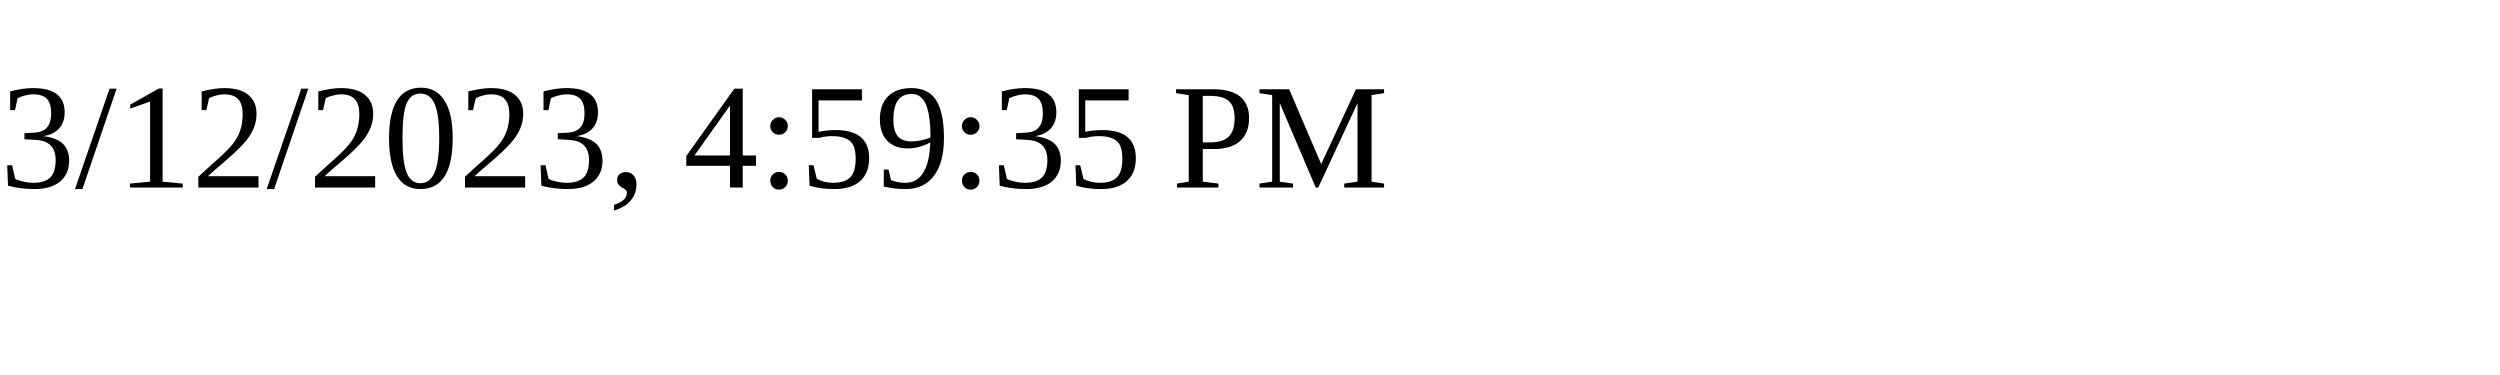
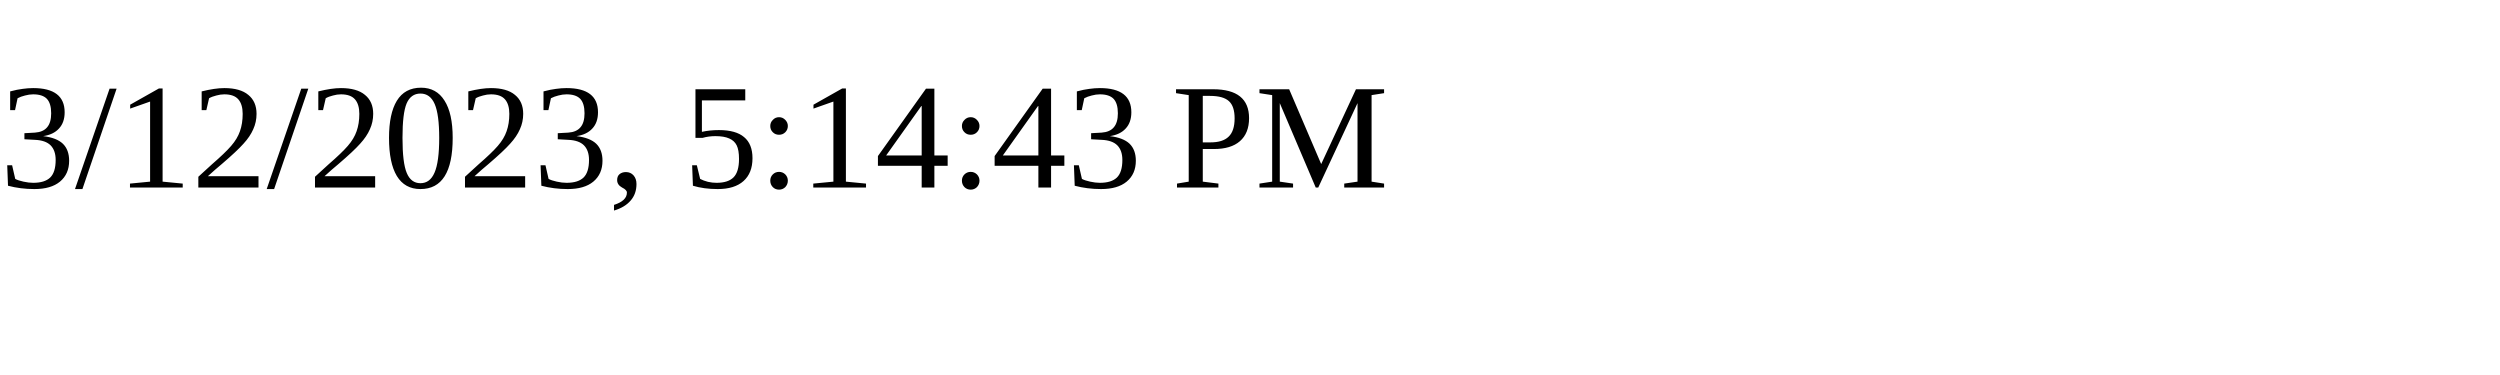
<svg xmlns="http://www.w3.org/2000/svg" height="30" width="200">
-   <text x="0" y="15">3/12/2023, 4:59:35 PM</text>
+   <text x="0" y="15">3/12/2023, 5:14:43 PM</text>
</svg>
